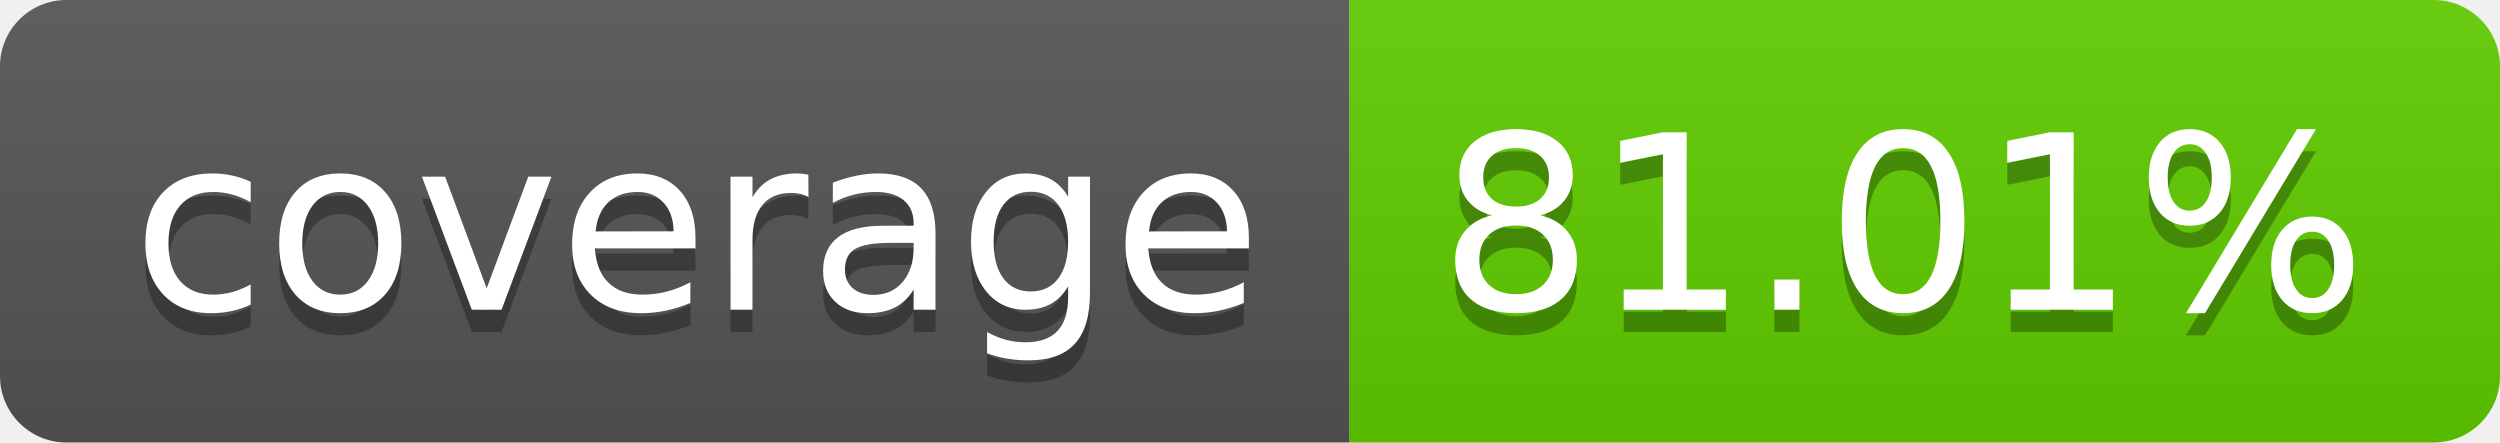
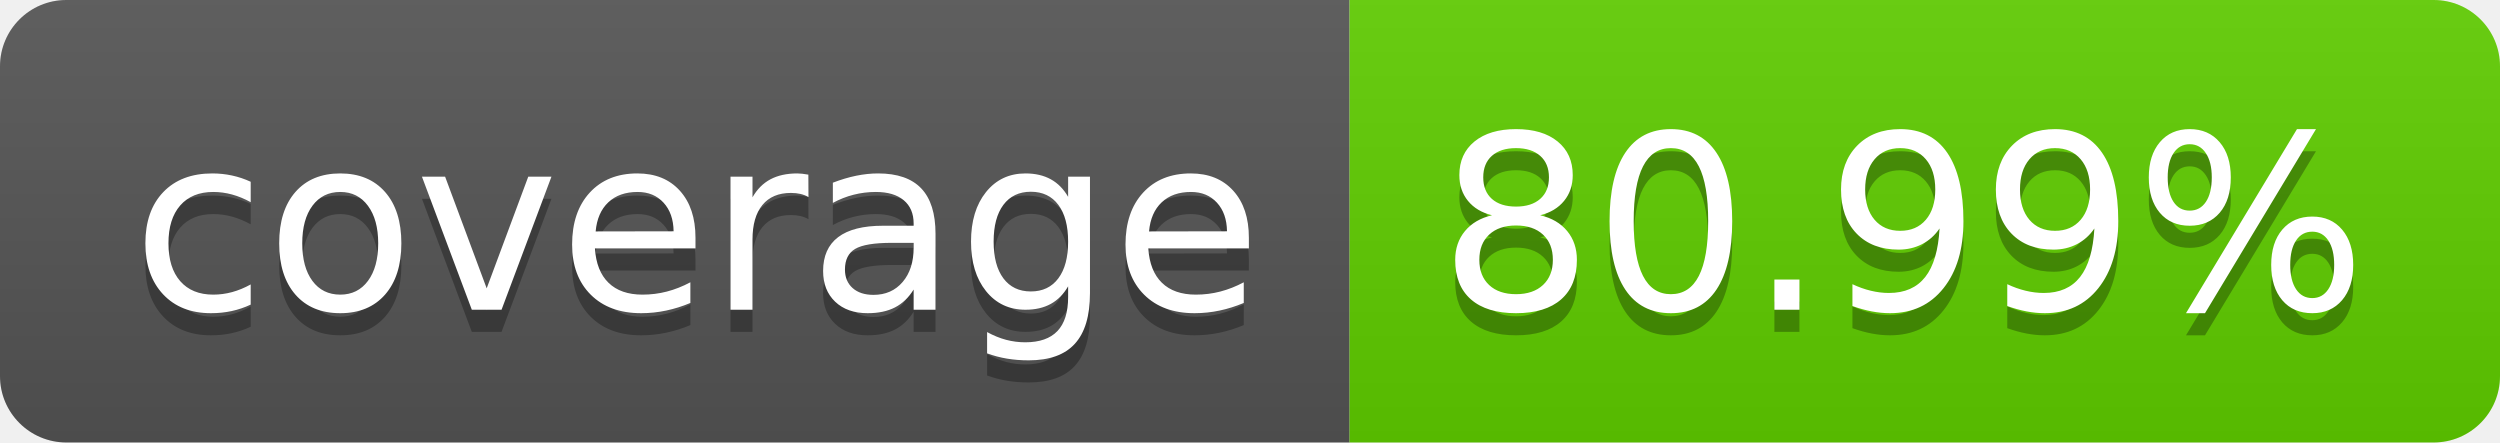
<svg xmlns="http://www.w3.org/2000/svg" width="113.0" height="20">
  <linearGradient id="smooth" x2="0" y2="100%">
    <stop offset="0" stop-color="#bbb" stop-opacity=".1" />
    <stop offset="1" stop-opacity=".1" />
  </linearGradient>
  <clipPath id="round">
    <rect width="113.0" height="20" rx="3" fill="#fff" />
  </clipPath>
  <g clip-path="url(#round)">
    <rect width="61.0" height="20" fill="#555" />
    <rect x="61.0" width="52.0" height="20" fill="#60ce00" />
    <rect width="113.0" height="20" fill="url(#smooth)" />
  </g>
  <g fill="#fff" text-anchor="middle" font-family="DejaVu Sans,Verdana,Geneva,sans-serif" font-size="110">
    <text x="315.0" y="150" fill="#010101" fill-opacity=".3" transform="scale(0.1)" textLength="510.0" lengthAdjust="spacing">coverage</text>
    <text x="315.0" y="140" transform="scale(0.1)" textLength="510.0" lengthAdjust="spacing">coverage</text>
-     <text x="860.0" y="150" fill="#010101" fill-opacity=".3" transform="scale(0.1)" textLength="420.0" lengthAdjust="spacing">81.01%</text>
-     <text x="860.0" y="140" transform="scale(0.1)" textLength="420.0" lengthAdjust="spacing">81.01%</text>
+     <text x="860.0" y="150" fill="#010101" fill-opacity=".3" transform="scale(0.1)" textLength="420.0" lengthAdjust="spacing">80.99%</text>
+     <text x="860.0" y="140" transform="scale(0.1)" textLength="420.0" lengthAdjust="spacing">80.99%</text>
  </g>
</svg>
